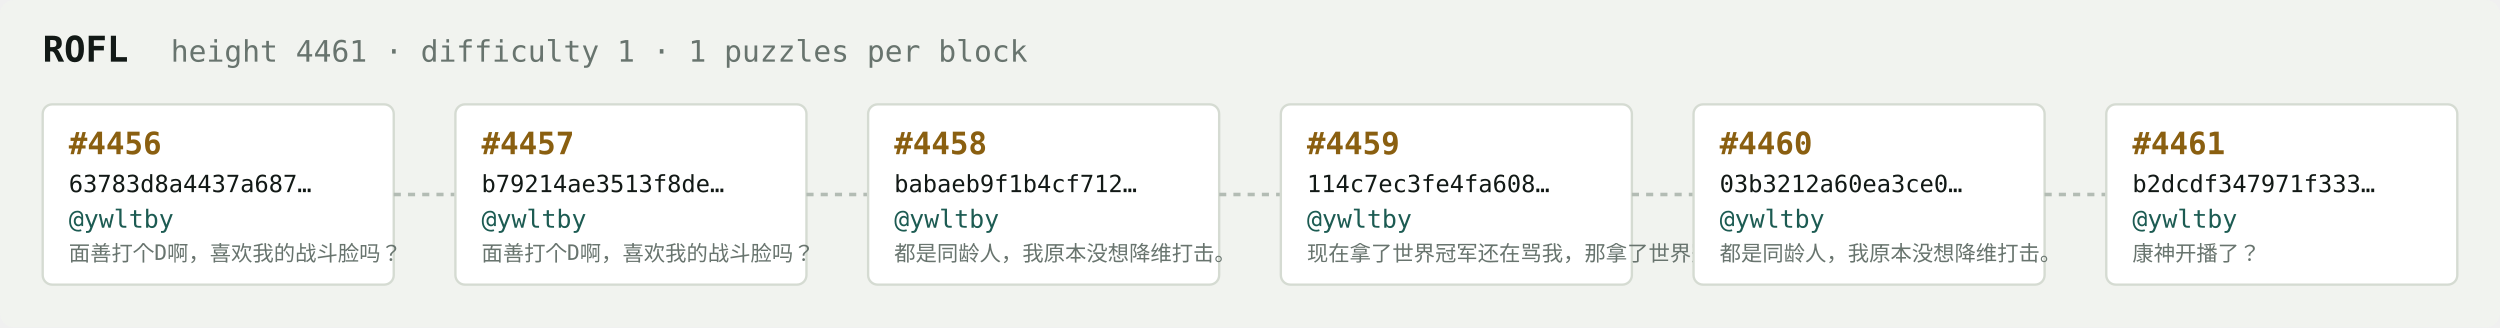
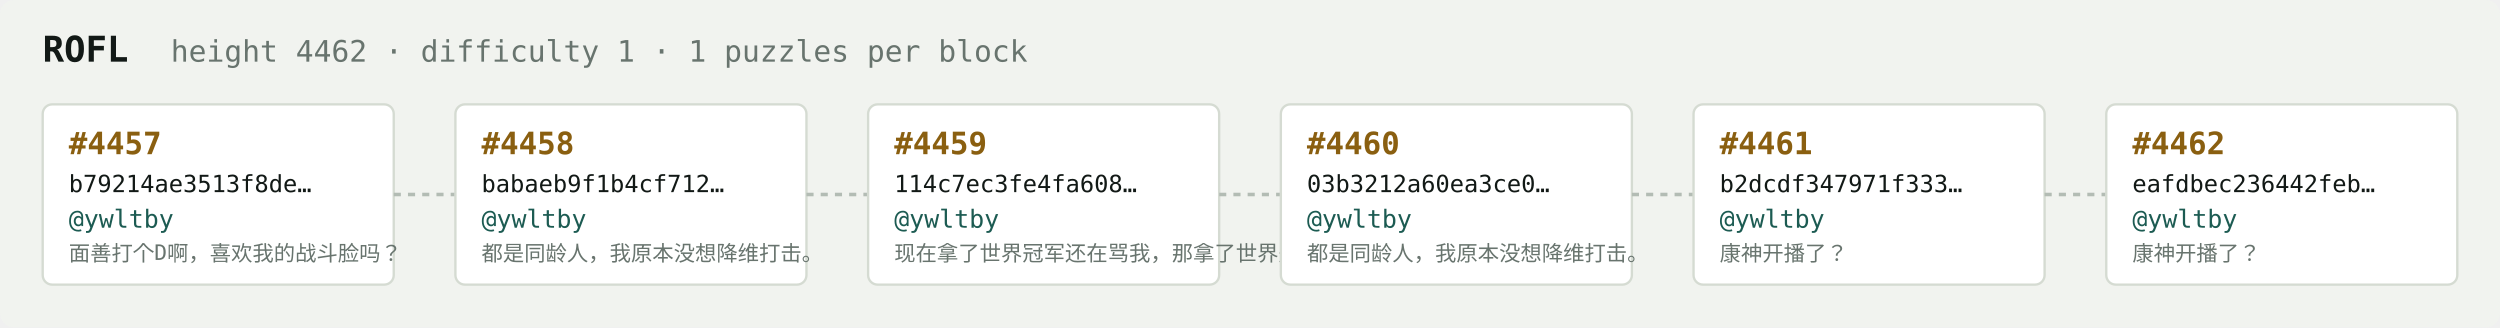
<svg xmlns="http://www.w3.org/2000/svg" width="1054" height="138" viewBox="0 0 1054 138" font-family="ui-monospace,SFMono-Regular,Menlo,monospace">
  <rect fill="#f1f3ef" width="1054" height="138" rx="6" />
  <text x="18" y="26" fill="#121916" font-size="15" font-weight="700">ROFL</text>
-   <text x="72" y="26" fill="#68746e" font-size="12.5">height 4461 · difficulty 1 · 1 puzzles per block</text>
+   <text x="72" y="26" fill="#68746e" font-size="12.5">height 4462 · difficulty 1 · 1 puzzles per block</text>
  <rect x="18" y="44" width="148" height="76" rx="4" fill="#ffffff" stroke="#d5dbd2" stroke-width="1" />
-   <text x="29" y="65" fill="#8a5f10" font-size="13" font-weight="700">#4456</text>
-   <text x="29" y="81" fill="#121916" font-size="10">63783d8a4437a687…</text>
+   <text x="29" y="65" fill="#8a5f10" font-size="13" font-weight="700">#4457</text>
+   <text x="29" y="81" fill="#121916" font-size="10">b79214ae3513f8de…</text>
  <text x="29" y="96" fill="#1c5b52" font-size="10.5">@ywltby</text>
  <text x="29" y="110" fill="#68746e" font-size="9">面善打个D啊，喜欢我的战斗脸吗？</text>
  <line x1="166" y1="82.0" x2="192" y2="82.0" stroke="#b3bcb4" stroke-width="1.5" stroke-dasharray="3 3" />
  <rect x="192" y="44" width="148" height="76" rx="4" fill="#ffffff" stroke="#d5dbd2" stroke-width="1" />
-   <text x="203" y="65" fill="#8a5f10" font-size="13" font-weight="700">#4457</text>
-   <text x="203" y="81" fill="#121916" font-size="10">b79214ae3513f8de…</text>
+   <text x="203" y="65" fill="#8a5f10" font-size="13" font-weight="700">#4458</text>
+   <text x="203" y="81" fill="#121916" font-size="10">babaeb9f1b4cf712…</text>
  <text x="203" y="96" fill="#1c5b52" font-size="10.5">@ywltby</text>
-   <text x="203" y="110" fill="#68746e" font-size="9">面善打个D啊，喜欢我的战斗脸吗？</text>
+   <text x="203" y="110" fill="#68746e" font-size="9">都是同龄人，我原本没想降维打击。</text>
  <line x1="340" y1="82.0" x2="366" y2="82.0" stroke="#b3bcb4" stroke-width="1.5" stroke-dasharray="3 3" />
  <rect x="366" y="44" width="148" height="76" rx="4" fill="#ffffff" stroke="#d5dbd2" stroke-width="1" />
-   <text x="377" y="65" fill="#8a5f10" font-size="13" font-weight="700">#4458</text>
-   <text x="377" y="81" fill="#121916" font-size="10">babaeb9f1b4cf712…</text>
+   <text x="377" y="65" fill="#8a5f10" font-size="13" font-weight="700">#4459</text>
+   <text x="377" y="81" fill="#121916" font-size="10">114c7ec3fe4fa608…</text>
  <text x="377" y="96" fill="#1c5b52" font-size="10.5">@ywltby</text>
-   <text x="377" y="110" fill="#68746e" font-size="9">都是同龄人，我原本没想降维打击。</text>
+   <text x="377" y="110" fill="#68746e" font-size="9">现在拿了世界冠军还在骂我，那拿了世界冠军有…</text>
  <line x1="514" y1="82.0" x2="540" y2="82.0" stroke="#b3bcb4" stroke-width="1.5" stroke-dasharray="3 3" />
  <rect x="540" y="44" width="148" height="76" rx="4" fill="#ffffff" stroke="#d5dbd2" stroke-width="1" />
-   <text x="551" y="65" fill="#8a5f10" font-size="13" font-weight="700">#4459</text>
-   <text x="551" y="81" fill="#121916" font-size="10">114c7ec3fe4fa608…</text>
+   <text x="551" y="65" fill="#8a5f10" font-size="13" font-weight="700">#4460</text>
+   <text x="551" y="81" fill="#121916" font-size="10">03b3212a60ea3ce0…</text>
  <text x="551" y="96" fill="#1c5b52" font-size="10.5">@ywltby</text>
-   <text x="551" y="110" fill="#68746e" font-size="9">现在拿了世界冠军还在骂我，那拿了世界冠军有…</text>
+   <text x="551" y="110" fill="#68746e" font-size="9">都是同龄人，我原本没想降维打击。</text>
  <line x1="688" y1="82.0" x2="714" y2="82.0" stroke="#b3bcb4" stroke-width="1.5" stroke-dasharray="3 3" />
  <rect x="714" y="44" width="148" height="76" rx="4" fill="#ffffff" stroke="#d5dbd2" stroke-width="1" />
-   <text x="725" y="65" fill="#8a5f10" font-size="13" font-weight="700">#4460</text>
-   <text x="725" y="81" fill="#121916" font-size="10">03b3212a60ea3ce0…</text>
+   <text x="725" y="65" fill="#8a5f10" font-size="13" font-weight="700">#4461</text>
+   <text x="725" y="81" fill="#121916" font-size="10">b2dcdf347971f333…</text>
  <text x="725" y="96" fill="#1c5b52" font-size="10.5">@ywltby</text>
-   <text x="725" y="110" fill="#68746e" font-size="9">都是同龄人，我原本没想降维打击。</text>
+   <text x="725" y="110" fill="#68746e" font-size="9">康神开播了？</text>
  <line x1="862" y1="82.0" x2="888" y2="82.0" stroke="#b3bcb4" stroke-width="1.5" stroke-dasharray="3 3" />
  <rect x="888" y="44" width="148" height="76" rx="4" fill="#ffffff" stroke="#d5dbd2" stroke-width="1" />
-   <text x="899" y="65" fill="#8a5f10" font-size="13" font-weight="700">#4461</text>
-   <text x="899" y="81" fill="#121916" font-size="10">b2dcdf347971f333…</text>
+   <text x="899" y="65" fill="#8a5f10" font-size="13" font-weight="700">#4462</text>
+   <text x="899" y="81" fill="#121916" font-size="10">eafdbec236442feb…</text>
  <text x="899" y="96" fill="#1c5b52" font-size="10.5">@ywltby</text>
  <text x="899" y="110" fill="#68746e" font-size="9">康神开播了？</text>
</svg>
